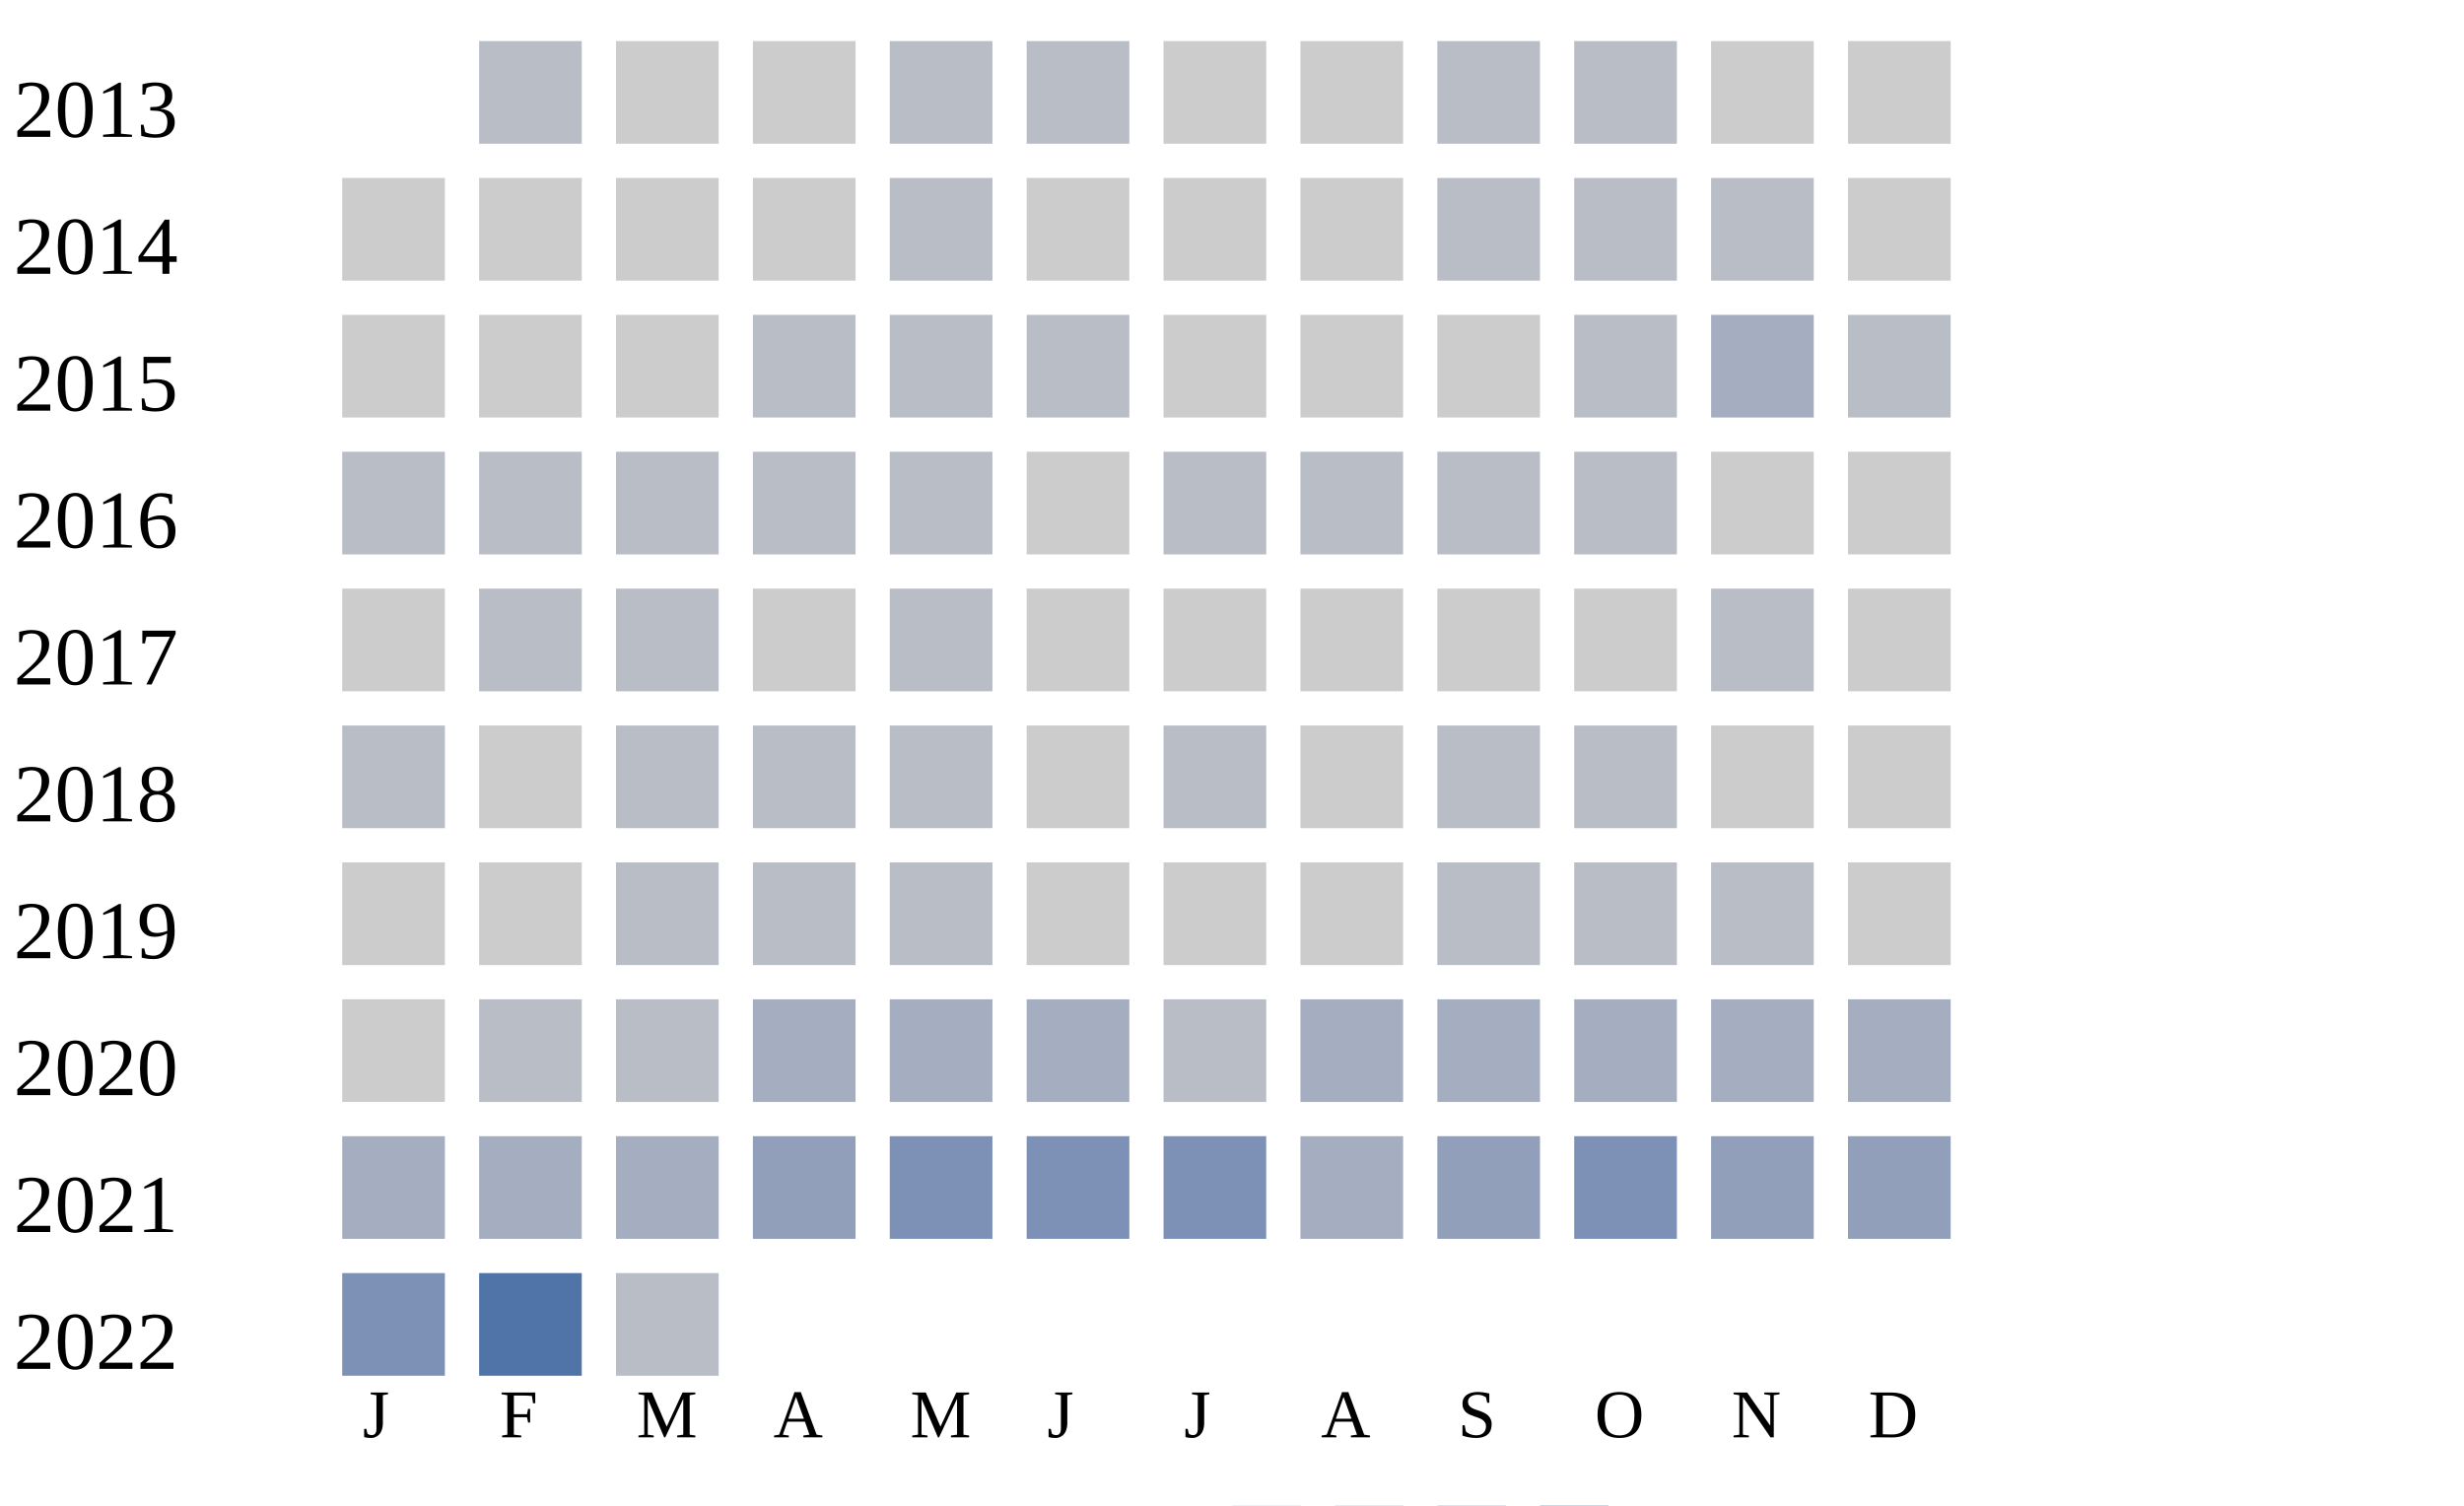
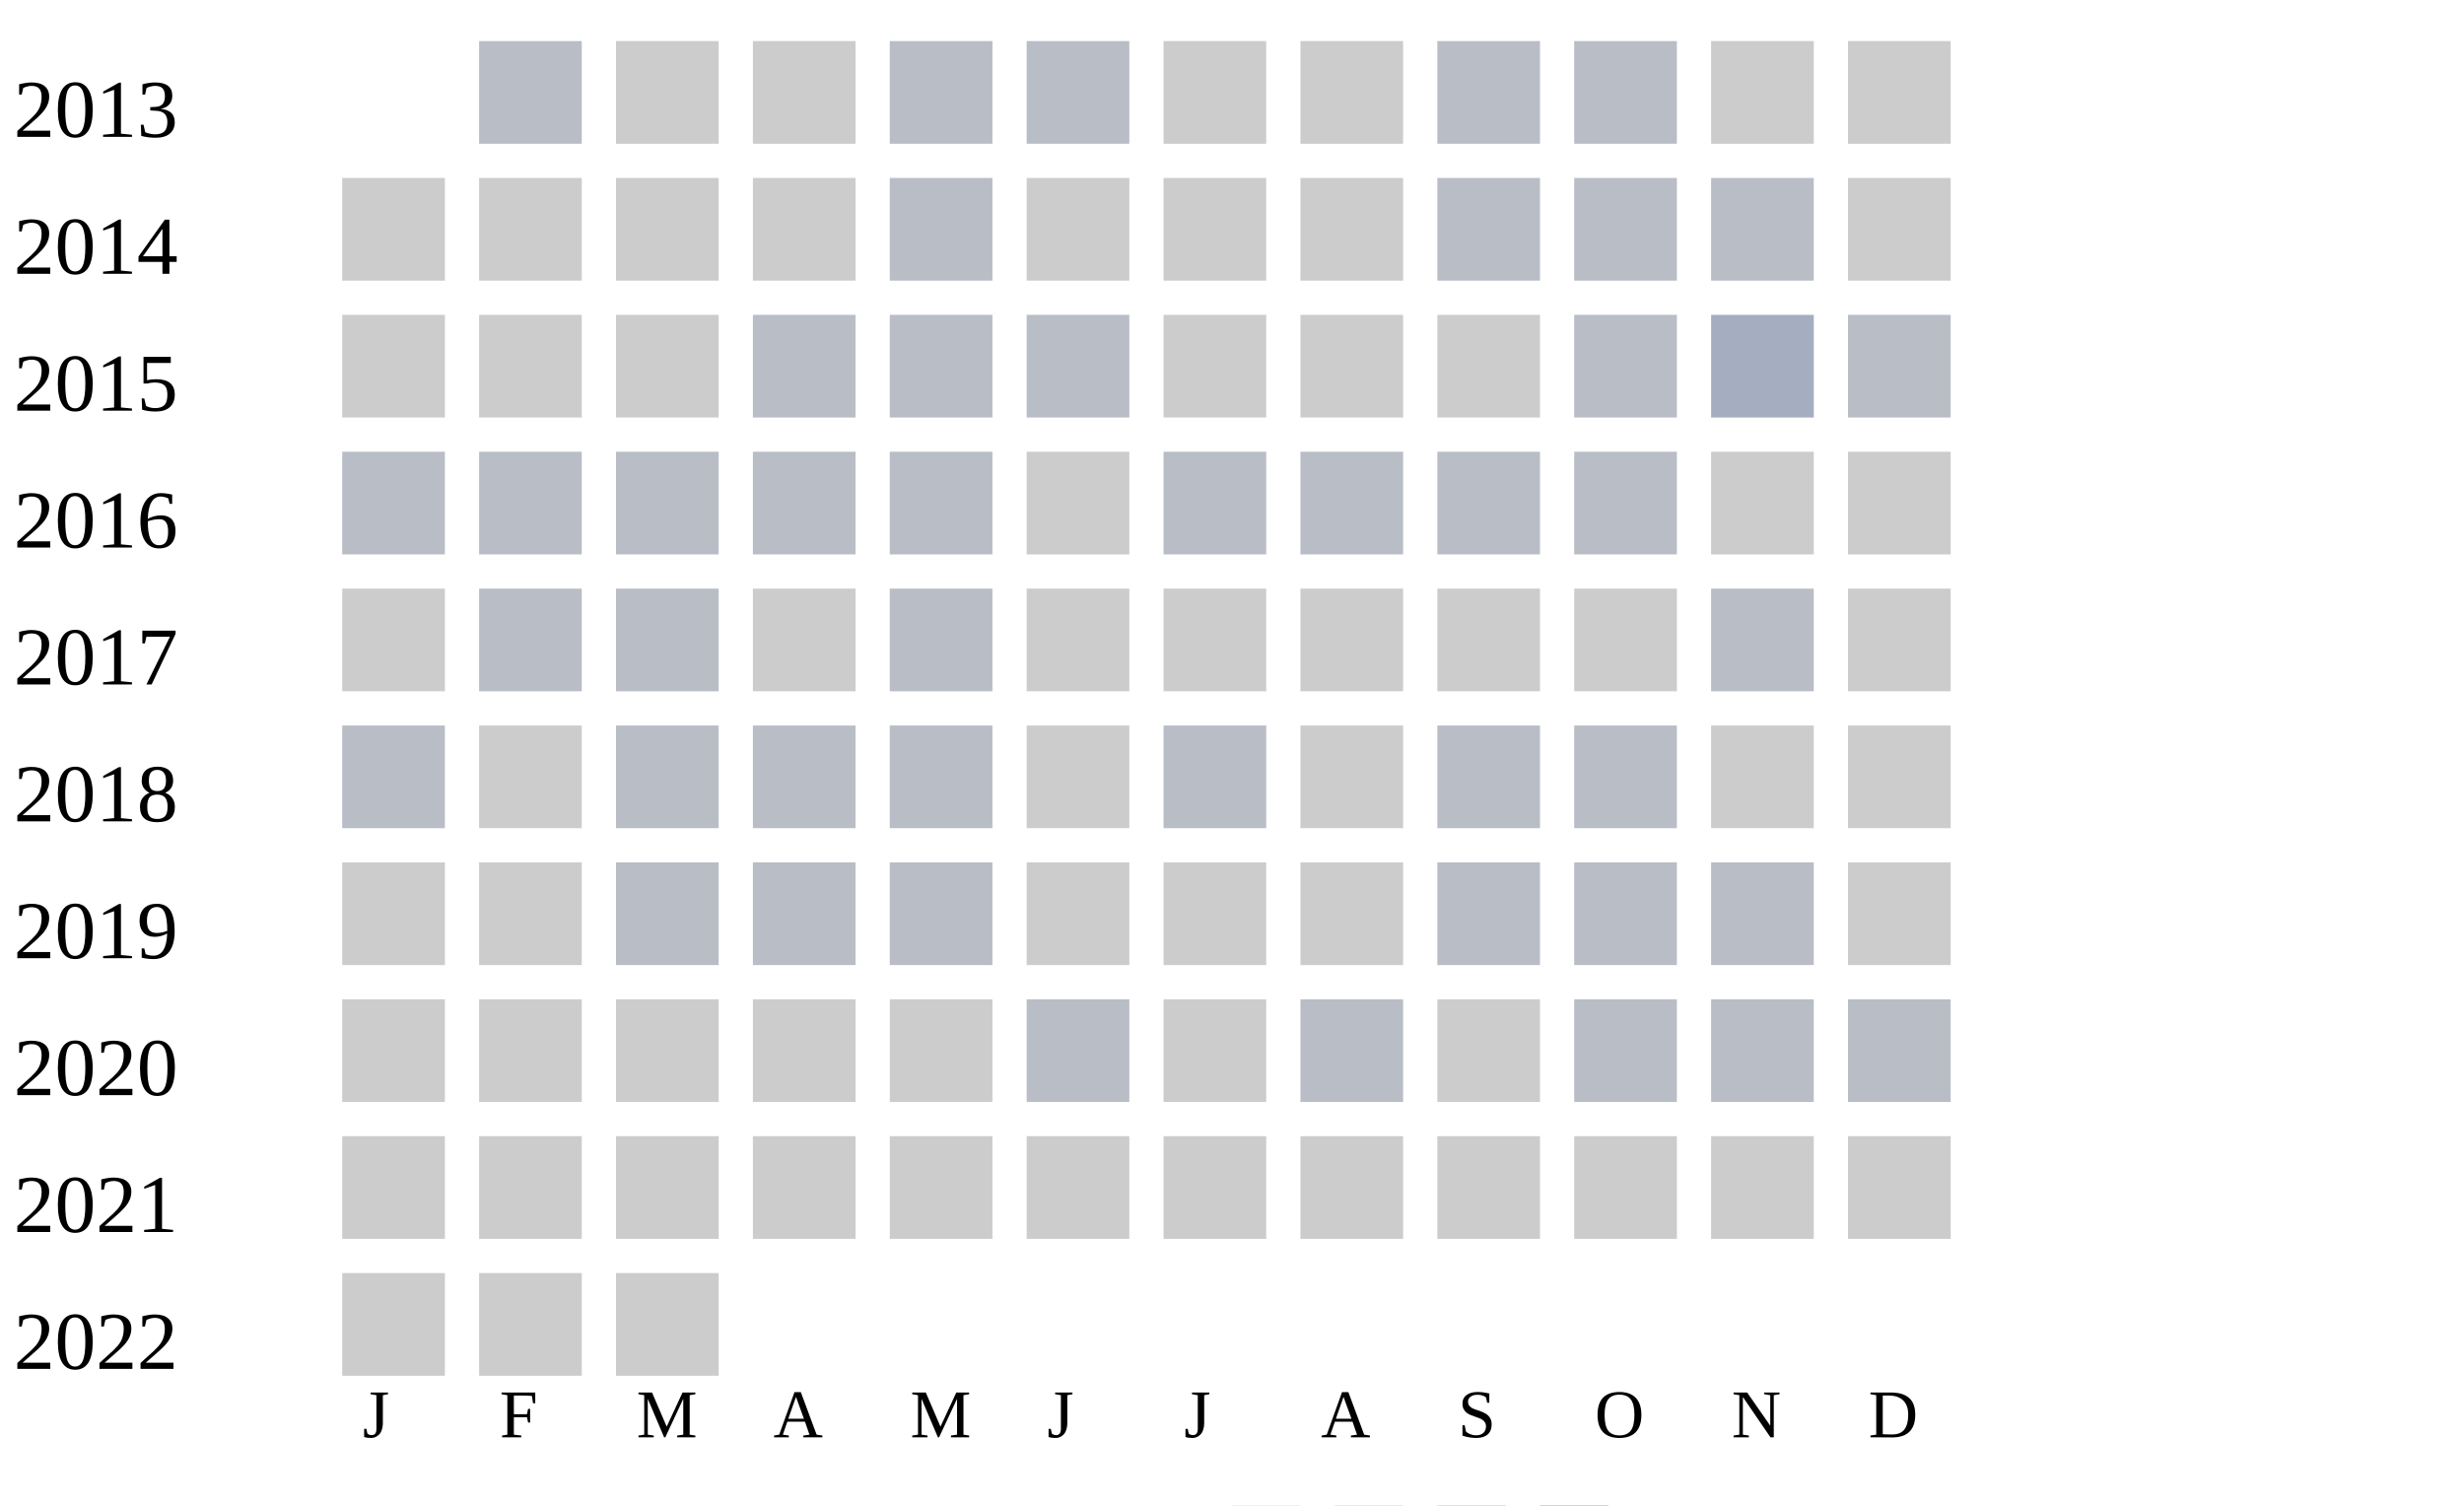
<svg xmlns="http://www.w3.org/2000/svg" width="360" height="220">
  <g transform="translate(0 0)">
    <text x="2" y="20">2013</text>
    <rect x="70" y="6" width="15" height="15" fill="#b9bdc6" />
    <rect x="90" y="6" width="15" height="15" fill="#cccccc" />
    <rect x="110" y="6" width="15" height="15" fill="#cccccc" />
    <rect x="130" y="6" width="15" height="15" fill="#b9bdc6" />
    <rect x="150" y="6" width="15" height="15" fill="#b9bdc6" />
    <rect x="170" y="6" width="15" height="15" fill="#cccccc" />
    <rect x="190" y="6" width="15" height="15" fill="#cccccc" />
    <rect x="210" y="6" width="15" height="15" fill="#b9bdc6" />
    <rect x="230" y="6" width="15" height="15" fill="#b9bdc6" />
    <rect x="250" y="6" width="15" height="15" fill="#cccccc" />
    <rect x="270" y="6" width="15" height="15" fill="#cccccc" />
  </g>
  <g transform="translate(0 20)">
    <text x="2" y="20">2014</text>
    <rect x="50" y="6" width="15" height="15" fill="#cccccc" />
    <rect x="70" y="6" width="15" height="15" fill="#cccccc" />
    <rect x="90" y="6" width="15" height="15" fill="#cccccc" />
    <rect x="110" y="6" width="15" height="15" fill="#cccccc" />
    <rect x="130" y="6" width="15" height="15" fill="#b9bdc6" />
    <rect x="150" y="6" width="15" height="15" fill="#cccccc" />
    <rect x="170" y="6" width="15" height="15" fill="#cccccc" />
    <rect x="190" y="6" width="15" height="15" fill="#cccccc" />
    <rect x="210" y="6" width="15" height="15" fill="#b9bdc6" />
    <rect x="230" y="6" width="15" height="15" fill="#b9bdc6" />
    <rect x="250" y="6" width="15" height="15" fill="#b9bdc6" />
    <rect x="270" y="6" width="15" height="15" fill="#cccccc" />
  </g>
  <g transform="translate(0 40)">
    <text x="2" y="20">2015</text>
    <rect x="50" y="6" width="15" height="15" fill="#cccccc" />
    <rect x="70" y="6" width="15" height="15" fill="#cccccc" />
    <rect x="90" y="6" width="15" height="15" fill="#cccccc" />
    <rect x="110" y="6" width="15" height="15" fill="#b9bdc6" />
    <rect x="130" y="6" width="15" height="15" fill="#b9bdc6" />
    <rect x="150" y="6" width="15" height="15" fill="#b9bdc6" />
    <rect x="170" y="6" width="15" height="15" fill="#cccccc" />
    <rect x="190" y="6" width="15" height="15" fill="#cccccc" />
    <rect x="210" y="6" width="15" height="15" fill="#cccccc" />
    <rect x="230" y="6" width="15" height="15" fill="#b9bdc6" />
    <rect x="250" y="6" width="15" height="15" fill="#a5aec0" />
    <rect x="270" y="6" width="15" height="15" fill="#b9bdc6" />
  </g>
  <g transform="translate(0 60)">
    <text x="2" y="20">2016</text>
    <rect x="50" y="6" width="15" height="15" fill="#b9bdc6" />
    <rect x="70" y="6" width="15" height="15" fill="#b9bdc6" />
    <rect x="90" y="6" width="15" height="15" fill="#b9bdc6" />
    <rect x="110" y="6" width="15" height="15" fill="#b9bdc6" />
    <rect x="130" y="6" width="15" height="15" fill="#b9bdc6" />
    <rect x="150" y="6" width="15" height="15" fill="#cccccc" />
    <rect x="170" y="6" width="15" height="15" fill="#b9bdc6" />
    <rect x="190" y="6" width="15" height="15" fill="#b9bdc6" />
    <rect x="210" y="6" width="15" height="15" fill="#b9bdc6" />
    <rect x="230" y="6" width="15" height="15" fill="#b9bdc6" />
    <rect x="250" y="6" width="15" height="15" fill="#cccccc" />
    <rect x="270" y="6" width="15" height="15" fill="#cccccc" />
  </g>
  <g transform="translate(0 80)">
    <text x="2" y="20">2017</text>
    <rect x="50" y="6" width="15" height="15" fill="#cccccc" />
    <rect x="70" y="6" width="15" height="15" fill="#b9bdc6" />
    <rect x="90" y="6" width="15" height="15" fill="#b9bdc6" />
    <rect x="110" y="6" width="15" height="15" fill="#cccccc" />
    <rect x="130" y="6" width="15" height="15" fill="#b9bdc6" />
    <rect x="150" y="6" width="15" height="15" fill="#cccccc" />
    <rect x="170" y="6" width="15" height="15" fill="#cccccc" />
    <rect x="190" y="6" width="15" height="15" fill="#cccccc" />
    <rect x="210" y="6" width="15" height="15" fill="#cccccc" />
    <rect x="230" y="6" width="15" height="15" fill="#cccccc" />
    <rect x="250" y="6" width="15" height="15" fill="#b9bdc6" />
    <rect x="270" y="6" width="15" height="15" fill="#cccccc" />
  </g>
  <g transform="translate(0 100)">
    <text x="2" y="20">2018</text>
    <rect x="50" y="6" width="15" height="15" fill="#b9bdc6" />
    <rect x="70" y="6" width="15" height="15" fill="#cccccc" />
    <rect x="90" y="6" width="15" height="15" fill="#b9bdc6" />
    <rect x="110" y="6" width="15" height="15" fill="#b9bdc6" />
    <rect x="130" y="6" width="15" height="15" fill="#b9bdc6" />
    <rect x="150" y="6" width="15" height="15" fill="#cccccc" />
    <rect x="170" y="6" width="15" height="15" fill="#b9bdc6" />
    <rect x="190" y="6" width="15" height="15" fill="#cccccc" />
    <rect x="210" y="6" width="15" height="15" fill="#b9bdc6" />
    <rect x="230" y="6" width="15" height="15" fill="#b9bdc6" />
    <rect x="250" y="6" width="15" height="15" fill="#cccccc" />
    <rect x="270" y="6" width="15" height="15" fill="#cccccc" />
  </g>
  <g transform="translate(0 120)">
    <text x="2" y="20">2019</text>
    <rect x="50" y="6" width="15" height="15" fill="#cccccc" />
    <rect x="70" y="6" width="15" height="15" fill="#cccccc" />
    <rect x="90" y="6" width="15" height="15" fill="#b9bdc6" />
    <rect x="110" y="6" width="15" height="15" fill="#b9bdc6" />
    <rect x="130" y="6" width="15" height="15" fill="#b9bdc6" />
    <rect x="150" y="6" width="15" height="15" fill="#cccccc" />
    <rect x="170" y="6" width="15" height="15" fill="#cccccc" />
    <rect x="190" y="6" width="15" height="15" fill="#cccccc" />
    <rect x="210" y="6" width="15" height="15" fill="#b9bdc6" />
    <rect x="230" y="6" width="15" height="15" fill="#b9bdc6" />
    <rect x="250" y="6" width="15" height="15" fill="#b9bdc6" />
    <rect x="270" y="6" width="15" height="15" fill="#cccccc" />
  </g>
  <g transform="translate(0 140)">
    <text x="2" y="20">2020</text>
    <rect x="50" y="6" width="15" height="15" fill="#cccccc" />
-     <rect x="70" y="6" width="15" height="15" fill="#b9bdc6" />
-     <rect x="90" y="6" width="15" height="15" fill="#b9bdc6" />
-     <rect x="110" y="6" width="15" height="15" fill="#a5aec0" />
-     <rect x="130" y="6" width="15" height="15" fill="#a5aec0" />
-     <rect x="150" y="6" width="15" height="15" fill="#a5aec0" />
-     <rect x="170" y="6" width="15" height="15" fill="#b9bdc6" />
-     <rect x="190" y="6" width="15" height="15" fill="#a5aec0" />
-     <rect x="210" y="6" width="15" height="15" fill="#a5aec0" />
-     <rect x="230" y="6" width="15" height="15" fill="#a5aec0" />
-     <rect x="250" y="6" width="15" height="15" fill="#a5aec0" />
-     <rect x="270" y="6" width="15" height="15" fill="#a5aec0" />
+     <rect x="70" y="6" width="15" height="15" fill="#cccccc" />
+     <rect x="90" y="6" width="15" height="15" fill="#cccccc" />
+     <rect x="110" y="6" width="15" height="15" fill="#cccccc" />
+     <rect x="130" y="6" width="15" height="15" fill="#cccccc" />
+     <rect x="150" y="6" width="15" height="15" fill="#b9bdc6" />
+     <rect x="170" y="6" width="15" height="15" fill="#cccccc" />
+     <rect x="190" y="6" width="15" height="15" fill="#b9bdc6" />
+     <rect x="210" y="6" width="15" height="15" fill="#cccccc" />
+     <rect x="230" y="6" width="15" height="15" fill="#b9bdc6" />
+     <rect x="250" y="6" width="15" height="15" fill="#b9bdc6" />
+     <rect x="270" y="6" width="15" height="15" fill="#b9bdc6" />
  </g>
  <g transform="translate(0 160)">
    <text x="2" y="20">2021</text>
-     <rect x="50" y="6" width="15" height="15" fill="#a5aec0" />
-     <rect x="70" y="6" width="15" height="15" fill="#a5aec0" />
-     <rect x="90" y="6" width="15" height="15" fill="#a5aec0" />
-     <rect x="110" y="6" width="15" height="15" fill="#919fba" />
-     <rect x="130" y="6" width="15" height="15" fill="#7d90b5" />
-     <rect x="150" y="6" width="15" height="15" fill="#7d90b5" />
-     <rect x="170" y="6" width="15" height="15" fill="#7d90b5" />
-     <rect x="190" y="6" width="15" height="15" fill="#a5aec0" />
-     <rect x="210" y="6" width="15" height="15" fill="#919fba" />
-     <rect x="230" y="6" width="15" height="15" fill="#7d90b5" />
-     <rect x="250" y="6" width="15" height="15" fill="#919fba" />
-     <rect x="270" y="6" width="15" height="15" fill="#919fba" />
+     <rect x="50" y="6" width="15" height="15" fill="#cccccc" />
+     <rect x="70" y="6" width="15" height="15" fill="#cccccc" />
+     <rect x="90" y="6" width="15" height="15" fill="#cccccc" />
+     <rect x="110" y="6" width="15" height="15" fill="#cccccc" />
+     <rect x="130" y="6" width="15" height="15" fill="#cccccc" />
+     <rect x="150" y="6" width="15" height="15" fill="#cccccc" />
+     <rect x="170" y="6" width="15" height="15" fill="#cccccc" />
+     <rect x="190" y="6" width="15" height="15" fill="#cccccc" />
+     <rect x="210" y="6" width="15" height="15" fill="#cccccc" />
+     <rect x="230" y="6" width="15" height="15" fill="#cccccc" />
+     <rect x="250" y="6" width="15" height="15" fill="#cccccc" />
+     <rect x="270" y="6" width="15" height="15" fill="#cccccc" />
  </g>
  <g transform="translate(0 180)">
    <text x="2" y="20">2022</text>
-     <rect x="50" y="6" width="15" height="15" fill="#7d90b5" />
-     <rect x="70" y="6" width="15" height="15" fill="#5174a8" />
-     <rect x="90" y="6" width="15" height="15" fill="#b9bdc6" />
+     <rect x="50" y="6" width="15" height="15" fill="#cccccc" />
+     <rect x="70" y="6" width="15" height="15" fill="#cccccc" />
+     <rect x="90" y="6" width="15" height="15" fill="#cccccc" />
  </g>
  <text style="font-size: 10px; text-align: center" x="53" y="210">J</text>
  <text style="font-size: 10px; text-align: center" x="73" y="210">F</text>
  <text style="font-size: 10px; text-align: center" x="93" y="210">M</text>
  <text style="font-size: 10px; text-align: center" x="113" y="210">A</text>
  <text style="font-size: 10px; text-align: center" x="133" y="210">M</text>
  <text style="font-size: 10px; text-align: center" x="153" y="210">J</text>
  <text style="font-size: 10px; text-align: center" x="173" y="210">J</text>
  <text style="font-size: 10px; text-align: center" x="193" y="210">A</text>
  <text style="font-size: 10px; text-align: center" x="213" y="210">S</text>
  <text style="font-size: 10px; text-align: center" x="233" y="210">O</text>
  <text style="font-size: 10px; text-align: center" x="253" y="210">N</text>
  <text style="font-size: 10px; text-align: center" x="273" y="210">D</text>
  <text style="font-size: 10px;" x="155" y="229">Less</text>
  <rect fill="#b9bdc6" width="10" height="10" x="180" y="220" />
  <rect fill="#919fba" width="10" height="10" x="195" y="220" />
  <rect fill="#6882ae" width="10" height="10" x="210" y="220" />
  <rect fill="#005a9c" width="10" height="10" x="225" y="220" />
  <text x="240" y="229" style="font-size: 10px;">More</text>
</svg>
